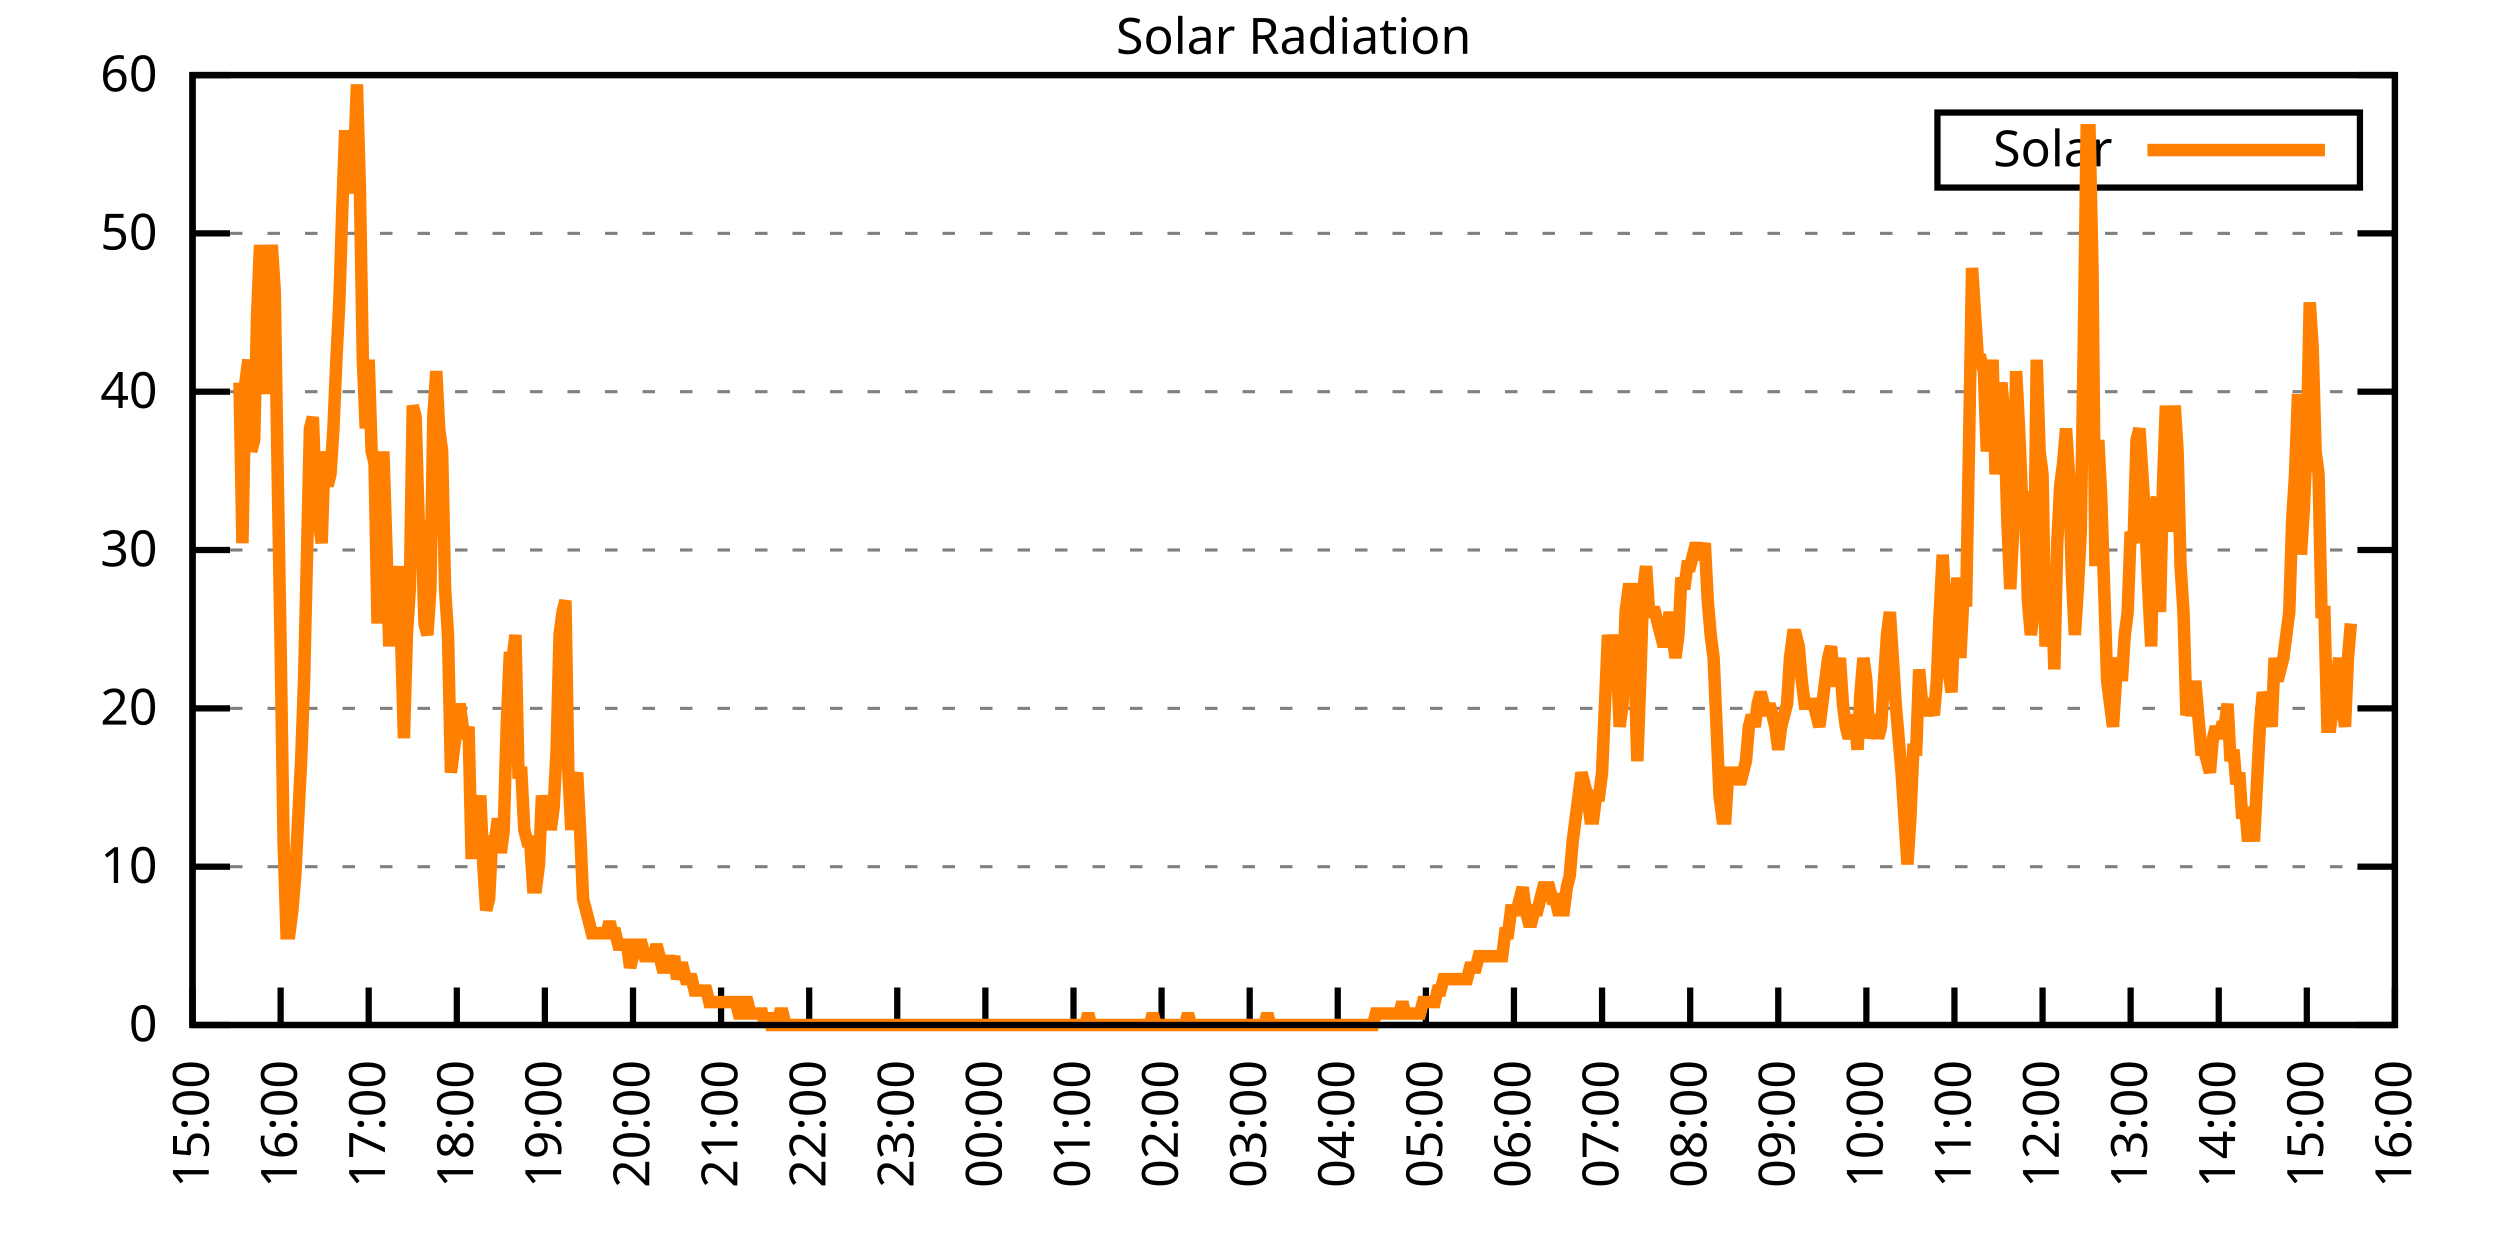
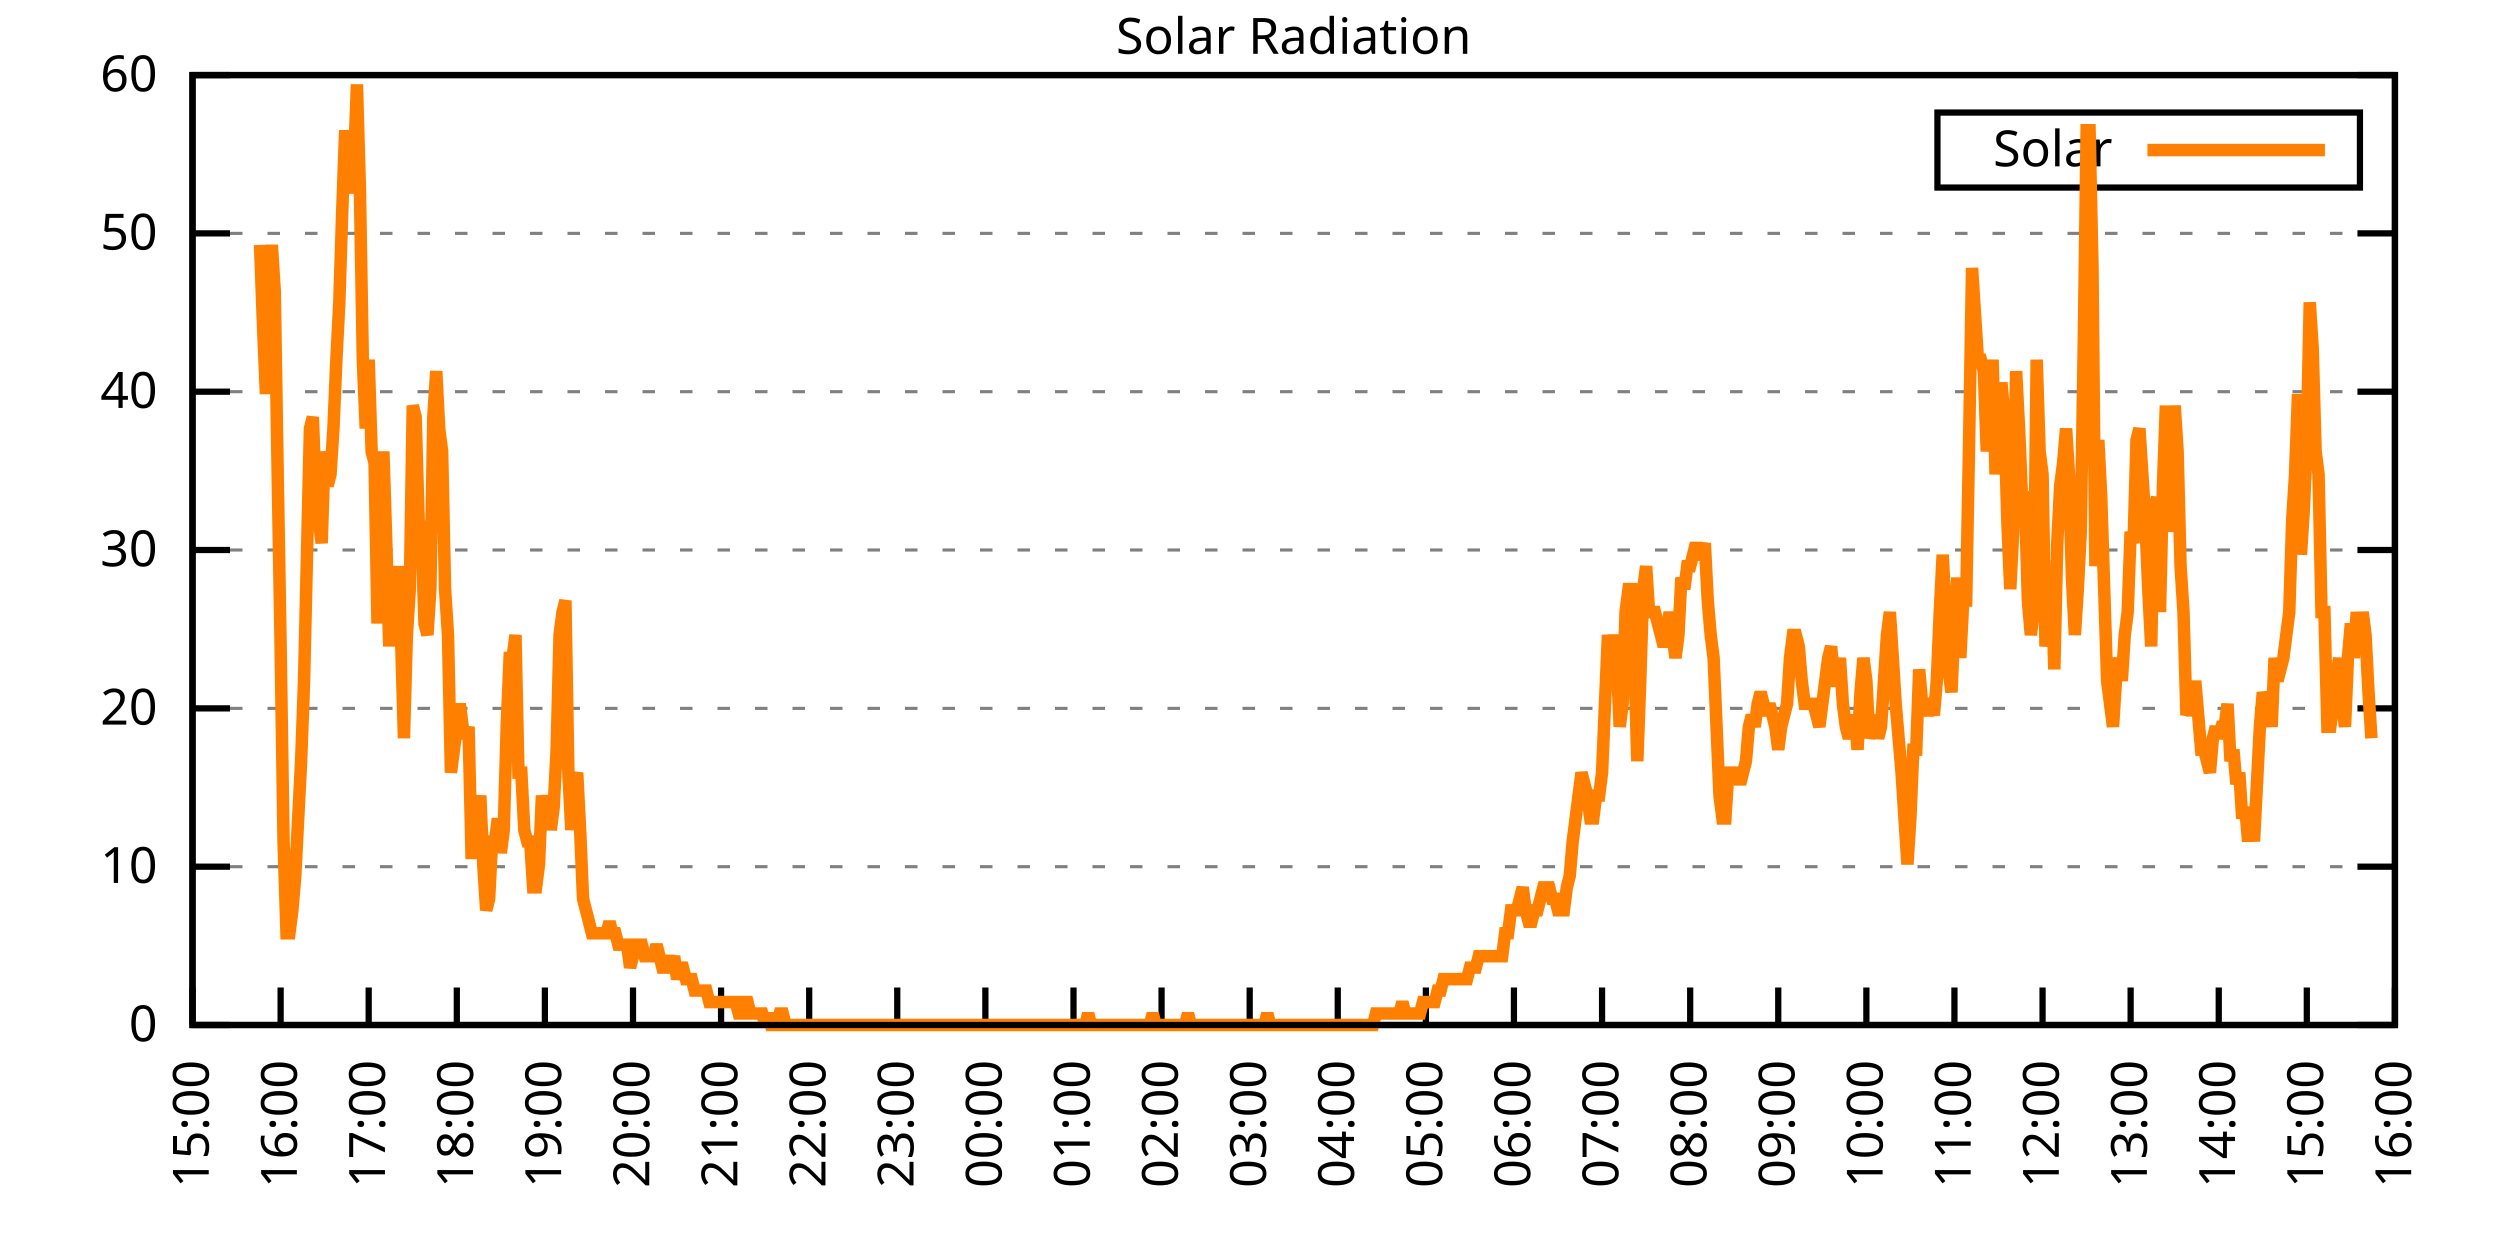
<svg xmlns="http://www.w3.org/2000/svg" xmlns:xlink="http://www.w3.org/1999/xlink" width="400" height="200" viewBox="0 0 400 200">
  <g id="gnuplot_canvas">
    <rect x="0" y="0" width="400" height="200" fill="none" />
    <defs>
      <circle id="gpDot" r="0.5" stroke-width="0.5" stroke="currentColor" />
      <path id="gpPt0" stroke-width="0.333" stroke="currentColor" d="M-1,0 h2 M0,-1 v2" />
      <path id="gpPt1" stroke-width="0.333" stroke="currentColor" d="M-1,-1 L1,1 M1,-1 L-1,1" />
      <path id="gpPt2" stroke-width="0.333" stroke="currentColor" d="M-1,0 L1,0 M0,-1 L0,1 M-1,-1 L1,1 M-1,1 L1,-1" />
      <rect id="gpPt3" stroke-width="0.333" stroke="currentColor" x="-1" y="-1" width="2" height="2" />
      <rect id="gpPt4" stroke-width="0.333" stroke="currentColor" fill="currentColor" x="-1" y="-1" width="2" height="2" />
      <circle id="gpPt5" stroke-width="0.333" stroke="currentColor" cx="0" cy="0" r="1" />
      <use xlink:href="#gpPt5" id="gpPt6" fill="currentColor" stroke="none" />
      <path id="gpPt7" stroke-width="0.333" stroke="currentColor" d="M0,-1.33 L-1.33,0.67 L1.33,0.67 z" />
      <use xlink:href="#gpPt7" id="gpPt8" fill="currentColor" stroke="none" />
      <use xlink:href="#gpPt7" id="gpPt9" stroke="currentColor" transform="rotate(180)" />
      <use xlink:href="#gpPt9" id="gpPt10" fill="currentColor" stroke="none" />
      <use xlink:href="#gpPt3" id="gpPt11" stroke="currentColor" transform="rotate(45)" />
      <use xlink:href="#gpPt11" id="gpPt12" fill="currentColor" stroke="none" />
      <path id="gpPt13" stroke-width="0.333" stroke="currentColor" d="M0,1.330 L1.265,0.411 L0.782,-1.067 L-0.782,-1.076 L-1.265,0.411 z" />
      <use xlink:href="#gpPt13" id="gpPt14" fill="currentColor" stroke="none" />
      <filter id="textbox" filterUnits="objectBoundingBox" x="0" y="0" height="1" width="1">
        <feFlood flood-color="white" flood-opacity="1" result="bgnd" />
        <feComposite in="SourceGraphic" in2="bgnd" operator="atop" />
      </filter>
      <filter id="greybox" filterUnits="objectBoundingBox" x="0" y="0" height="1" width="1">
        <feFlood flood-color="lightgrey" flood-opacity="1" result="grey" />
        <feComposite in="SourceGraphic" in2="grey" operator="atop" />
      </filter>
    </defs>
    <g fill="none" color="white" stroke="currentColor" stroke-width="1.00" stroke-linecap="butt" stroke-linejoin="miter">
</g>
    <g fill="none" color="black" stroke="currentColor" stroke-width="1.00" stroke-linecap="butt" stroke-linejoin="miter">
      <g stroke="none" shape-rendering="crispEdges">
        <polygon fill="rgb(255, 255, 255)" points="30.80,164.00 383.18,164.00 383.18,12.02 30.80,12.02 " />
      </g>
    </g>
    <g fill="none" color="black" stroke="currentColor" stroke-width="1.00" stroke-linecap="butt" stroke-linejoin="miter">
</g>
    <g fill="none" color="black" stroke="black" stroke-width="0.50" stroke-linecap="butt" stroke-linejoin="miter">
</g>
    <g fill="none" color="gray" stroke="currentColor" stroke-width="0.50" stroke-linecap="butt" stroke-linejoin="miter">
      <path stroke="gray" stroke-dasharray="2,4" class="gridline" d="M30.80,164.00 L383.19,164.00  " />
    </g>
    <g fill="none" color="gray" stroke="gray" stroke-width="1.00" stroke-linecap="butt" stroke-linejoin="miter">
</g>
    <g fill="none" color="black" stroke="currentColor" stroke-width="1.00" stroke-linecap="butt" stroke-linejoin="miter">
      <path stroke="black" d="M30.80,164.00 L36.80,164.00 M383.19,164.00 L377.19,164.00  " />
      <g transform="translate(25.20,166.60)" stroke="none" fill="black" font-family="Sans" font-size="8.00" text-anchor="end">
        <text>
          <tspan font-family="Sans"> 0</tspan>
        </text>
      </g>
    </g>
    <g fill="none" color="black" stroke="currentColor" stroke-width="1.00" stroke-linecap="butt" stroke-linejoin="miter">
</g>
    <g fill="none" color="black" stroke="black" stroke-width="0.50" stroke-linecap="butt" stroke-linejoin="miter">
</g>
    <g fill="none" color="gray" stroke="currentColor" stroke-width="0.50" stroke-linecap="butt" stroke-linejoin="miter">
      <path stroke="gray" stroke-dasharray="2,4" class="gridline" d="M30.80,138.67 L383.19,138.67  " />
    </g>
    <g fill="none" color="gray" stroke="gray" stroke-width="1.00" stroke-linecap="butt" stroke-linejoin="miter">
</g>
    <g fill="none" color="black" stroke="currentColor" stroke-width="1.00" stroke-linecap="butt" stroke-linejoin="miter">
      <path stroke="black" d="M30.80,138.67 L36.80,138.67 M383.19,138.67 L377.19,138.67  " />
      <g transform="translate(25.20,141.27)" stroke="none" fill="black" font-family="Sans" font-size="8.00" text-anchor="end">
        <text>
          <tspan font-family="Sans"> 10</tspan>
        </text>
      </g>
    </g>
    <g fill="none" color="black" stroke="currentColor" stroke-width="1.00" stroke-linecap="butt" stroke-linejoin="miter">
</g>
    <g fill="none" color="black" stroke="black" stroke-width="0.50" stroke-linecap="butt" stroke-linejoin="miter">
</g>
    <g fill="none" color="gray" stroke="currentColor" stroke-width="0.50" stroke-linecap="butt" stroke-linejoin="miter">
      <path stroke="gray" stroke-dasharray="2,4" class="gridline" d="M30.80,113.34 L383.19,113.34  " />
    </g>
    <g fill="none" color="gray" stroke="gray" stroke-width="1.00" stroke-linecap="butt" stroke-linejoin="miter">
</g>
    <g fill="none" color="black" stroke="currentColor" stroke-width="1.00" stroke-linecap="butt" stroke-linejoin="miter">
      <path stroke="black" d="M30.80,113.34 L36.80,113.34 M383.19,113.34 L377.19,113.34  " />
      <g transform="translate(25.20,115.94)" stroke="none" fill="black" font-family="Sans" font-size="8.00" text-anchor="end">
        <text>
          <tspan font-family="Sans"> 20</tspan>
        </text>
      </g>
    </g>
    <g fill="none" color="black" stroke="currentColor" stroke-width="1.00" stroke-linecap="butt" stroke-linejoin="miter">
</g>
    <g fill="none" color="black" stroke="black" stroke-width="0.50" stroke-linecap="butt" stroke-linejoin="miter">
</g>
    <g fill="none" color="gray" stroke="currentColor" stroke-width="0.50" stroke-linecap="butt" stroke-linejoin="miter">
      <path stroke="gray" stroke-dasharray="2,4" class="gridline" d="M30.80,88.00 L383.19,88.00  " />
    </g>
    <g fill="none" color="gray" stroke="gray" stroke-width="1.00" stroke-linecap="butt" stroke-linejoin="miter">
</g>
    <g fill="none" color="black" stroke="currentColor" stroke-width="1.00" stroke-linecap="butt" stroke-linejoin="miter">
      <path stroke="black" d="M30.80,88.00 L36.80,88.00 M383.19,88.00 L377.19,88.00  " />
      <g transform="translate(25.20,90.60)" stroke="none" fill="black" font-family="Sans" font-size="8.00" text-anchor="end">
        <text>
          <tspan font-family="Sans"> 30</tspan>
        </text>
      </g>
    </g>
    <g fill="none" color="black" stroke="currentColor" stroke-width="1.00" stroke-linecap="butt" stroke-linejoin="miter">
</g>
    <g fill="none" color="black" stroke="black" stroke-width="0.50" stroke-linecap="butt" stroke-linejoin="miter">
</g>
    <g fill="none" color="gray" stroke="currentColor" stroke-width="0.50" stroke-linecap="butt" stroke-linejoin="miter">
      <path stroke="gray" stroke-dasharray="2,4" class="gridline" d="M30.80,62.67 L383.19,62.67  " />
    </g>
    <g fill="none" color="gray" stroke="gray" stroke-width="1.00" stroke-linecap="butt" stroke-linejoin="miter">
</g>
    <g fill="none" color="black" stroke="currentColor" stroke-width="1.00" stroke-linecap="butt" stroke-linejoin="miter">
      <path stroke="black" d="M30.80,62.67 L36.80,62.67 M383.19,62.67 L377.19,62.67  " />
      <g transform="translate(25.20,65.27)" stroke="none" fill="black" font-family="Sans" font-size="8.00" text-anchor="end">
        <text>
          <tspan font-family="Sans"> 40</tspan>
        </text>
      </g>
    </g>
    <g fill="none" color="black" stroke="currentColor" stroke-width="1.00" stroke-linecap="butt" stroke-linejoin="miter">
</g>
    <g fill="none" color="black" stroke="black" stroke-width="0.50" stroke-linecap="butt" stroke-linejoin="miter">
</g>
    <g fill="none" color="gray" stroke="currentColor" stroke-width="0.50" stroke-linecap="butt" stroke-linejoin="miter">
      <path stroke="gray" stroke-dasharray="2,4" class="gridline" d="M30.80,37.34 L383.19,37.34  " />
    </g>
    <g fill="none" color="gray" stroke="gray" stroke-width="1.00" stroke-linecap="butt" stroke-linejoin="miter">
</g>
    <g fill="none" color="black" stroke="currentColor" stroke-width="1.00" stroke-linecap="butt" stroke-linejoin="miter">
      <path stroke="black" d="M30.80,37.34 L36.80,37.34 M383.19,37.34 L377.19,37.34  " />
      <g transform="translate(25.20,39.94)" stroke="none" fill="black" font-family="Sans" font-size="8.00" text-anchor="end">
        <text>
          <tspan font-family="Sans"> 50</tspan>
        </text>
      </g>
    </g>
    <g fill="none" color="black" stroke="currentColor" stroke-width="1.00" stroke-linecap="butt" stroke-linejoin="miter">
</g>
    <g fill="none" color="black" stroke="black" stroke-width="0.50" stroke-linecap="butt" stroke-linejoin="miter">
</g>
    <g fill="none" color="gray" stroke="currentColor" stroke-width="0.50" stroke-linecap="butt" stroke-linejoin="miter">
      <path stroke="gray" stroke-dasharray="2,4" class="gridline" d="M30.80,12.01 L383.19,12.01  " />
    </g>
    <g fill="none" color="gray" stroke="gray" stroke-width="1.00" stroke-linecap="butt" stroke-linejoin="miter">
</g>
    <g fill="none" color="black" stroke="currentColor" stroke-width="1.00" stroke-linecap="butt" stroke-linejoin="miter">
      <path stroke="black" d="M30.80,12.01 L36.80,12.01 M383.19,12.01 L377.19,12.01  " />
      <g transform="translate(25.20,14.61)" stroke="none" fill="black" font-family="Sans" font-size="8.00" text-anchor="end">
        <text>
          <tspan font-family="Sans"> 60</tspan>
        </text>
      </g>
    </g>
    <g fill="none" color="black" stroke="currentColor" stroke-width="1.00" stroke-linecap="butt" stroke-linejoin="miter">
      <path stroke="black" d="M30.80,164.00 L30.80,158.00  " />
      <g transform="translate(33.40,169.60) rotate(270.00)" stroke="none" fill="black" font-family="Sans" font-size="8.00" text-anchor="end">
        <text>
          <tspan font-family="Sans">15:00</tspan>
        </text>
      </g>
    </g>
    <g fill="none" color="black" stroke="currentColor" stroke-width="1.00" stroke-linecap="butt" stroke-linejoin="miter">
      <path stroke="black" d="M44.90,164.00 L44.90,158.00  " />
      <g transform="translate(47.50,169.60) rotate(270.00)" stroke="none" fill="black" font-family="Sans" font-size="8.00" text-anchor="end">
        <text>
          <tspan font-family="Sans">16:00</tspan>
        </text>
      </g>
    </g>
    <g fill="none" color="black" stroke="currentColor" stroke-width="1.00" stroke-linecap="butt" stroke-linejoin="miter">
      <path stroke="black" d="M58.99,164.00 L58.99,158.00  " />
      <g transform="translate(61.59,169.60) rotate(270.00)" stroke="none" fill="black" font-family="Sans" font-size="8.00" text-anchor="end">
        <text>
          <tspan font-family="Sans">17:00</tspan>
        </text>
      </g>
    </g>
    <g fill="none" color="black" stroke="currentColor" stroke-width="1.00" stroke-linecap="butt" stroke-linejoin="miter">
      <path stroke="black" d="M73.09,164.00 L73.09,158.00  " />
      <g transform="translate(75.69,169.60) rotate(270.00)" stroke="none" fill="black" font-family="Sans" font-size="8.00" text-anchor="end">
        <text>
          <tspan font-family="Sans">18:00</tspan>
        </text>
      </g>
    </g>
    <g fill="none" color="black" stroke="currentColor" stroke-width="1.00" stroke-linecap="butt" stroke-linejoin="miter">
      <path stroke="black" d="M87.18,164.00 L87.18,158.00  " />
      <g transform="translate(89.78,169.60) rotate(270.00)" stroke="none" fill="black" font-family="Sans" font-size="8.00" text-anchor="end">
        <text>
          <tspan font-family="Sans">19:00</tspan>
        </text>
      </g>
    </g>
    <g fill="none" color="black" stroke="currentColor" stroke-width="1.00" stroke-linecap="butt" stroke-linejoin="miter">
      <path stroke="black" d="M101.28,164.00 L101.28,158.00  " />
      <g transform="translate(103.88,169.60) rotate(270.00)" stroke="none" fill="black" font-family="Sans" font-size="8.00" text-anchor="end">
        <text>
          <tspan font-family="Sans">20:00</tspan>
        </text>
      </g>
    </g>
    <g fill="none" color="black" stroke="currentColor" stroke-width="1.00" stroke-linecap="butt" stroke-linejoin="miter">
      <path stroke="black" d="M115.37,164.00 L115.37,158.00  " />
      <g transform="translate(117.97,169.60) rotate(270.00)" stroke="none" fill="black" font-family="Sans" font-size="8.00" text-anchor="end">
        <text>
          <tspan font-family="Sans">21:00</tspan>
        </text>
      </g>
    </g>
    <g fill="none" color="black" stroke="currentColor" stroke-width="1.00" stroke-linecap="butt" stroke-linejoin="miter">
      <path stroke="black" d="M129.47,164.00 L129.47,158.00  " />
      <g transform="translate(132.07,169.60) rotate(270.00)" stroke="none" fill="black" font-family="Sans" font-size="8.00" text-anchor="end">
        <text>
          <tspan font-family="Sans">22:00</tspan>
        </text>
      </g>
    </g>
    <g fill="none" color="black" stroke="currentColor" stroke-width="1.00" stroke-linecap="butt" stroke-linejoin="miter">
      <path stroke="black" d="M143.56,164.00 L143.56,158.00  " />
      <g transform="translate(146.16,169.60) rotate(270.00)" stroke="none" fill="black" font-family="Sans" font-size="8.00" text-anchor="end">
        <text>
          <tspan font-family="Sans">23:00</tspan>
        </text>
      </g>
    </g>
    <g fill="none" color="black" stroke="currentColor" stroke-width="1.00" stroke-linecap="butt" stroke-linejoin="miter">
      <path stroke="black" d="M157.66,164.00 L157.66,158.00  " />
      <g transform="translate(160.26,169.60) rotate(270.00)" stroke="none" fill="black" font-family="Sans" font-size="8.00" text-anchor="end">
        <text>
          <tspan font-family="Sans">00:00</tspan>
        </text>
      </g>
    </g>
    <g fill="none" color="black" stroke="currentColor" stroke-width="1.00" stroke-linecap="butt" stroke-linejoin="miter">
      <path stroke="black" d="M171.76,164.00 L171.76,158.00  " />
      <g transform="translate(174.36,169.60) rotate(270.00)" stroke="none" fill="black" font-family="Sans" font-size="8.00" text-anchor="end">
        <text>
          <tspan font-family="Sans">01:00</tspan>
        </text>
      </g>
    </g>
    <g fill="none" color="black" stroke="currentColor" stroke-width="1.00" stroke-linecap="butt" stroke-linejoin="miter">
      <path stroke="black" d="M185.85,164.00 L185.85,158.00  " />
      <g transform="translate(188.45,169.60) rotate(270.00)" stroke="none" fill="black" font-family="Sans" font-size="8.00" text-anchor="end">
        <text>
          <tspan font-family="Sans">02:00</tspan>
        </text>
      </g>
    </g>
    <g fill="none" color="black" stroke="currentColor" stroke-width="1.00" stroke-linecap="butt" stroke-linejoin="miter">
      <path stroke="black" d="M199.95,164.00 L199.95,158.00  " />
      <g transform="translate(202.55,169.60) rotate(270.00)" stroke="none" fill="black" font-family="Sans" font-size="8.00" text-anchor="end">
        <text>
          <tspan font-family="Sans">03:00</tspan>
        </text>
      </g>
    </g>
    <g fill="none" color="black" stroke="currentColor" stroke-width="1.00" stroke-linecap="butt" stroke-linejoin="miter">
      <path stroke="black" d="M214.04,164.00 L214.04,158.00  " />
      <g transform="translate(216.64,169.60) rotate(270.00)" stroke="none" fill="black" font-family="Sans" font-size="8.00" text-anchor="end">
        <text>
          <tspan font-family="Sans">04:00</tspan>
        </text>
      </g>
    </g>
    <g fill="none" color="black" stroke="currentColor" stroke-width="1.00" stroke-linecap="butt" stroke-linejoin="miter">
      <path stroke="black" d="M228.14,164.00 L228.14,158.00  " />
      <g transform="translate(230.74,169.60) rotate(270.00)" stroke="none" fill="black" font-family="Sans" font-size="8.00" text-anchor="end">
        <text>
          <tspan font-family="Sans">05:00</tspan>
        </text>
      </g>
    </g>
    <g fill="none" color="black" stroke="currentColor" stroke-width="1.00" stroke-linecap="butt" stroke-linejoin="miter">
      <path stroke="black" d="M242.23,164.00 L242.23,158.00  " />
      <g transform="translate(244.83,169.60) rotate(270.00)" stroke="none" fill="black" font-family="Sans" font-size="8.00" text-anchor="end">
        <text>
          <tspan font-family="Sans">06:00</tspan>
        </text>
      </g>
    </g>
    <g fill="none" color="black" stroke="currentColor" stroke-width="1.00" stroke-linecap="butt" stroke-linejoin="miter">
      <path stroke="black" d="M256.33,164.00 L256.33,158.00  " />
      <g transform="translate(258.93,169.60) rotate(270.00)" stroke="none" fill="black" font-family="Sans" font-size="8.00" text-anchor="end">
        <text>
          <tspan font-family="Sans">07:00</tspan>
        </text>
      </g>
    </g>
    <g fill="none" color="black" stroke="currentColor" stroke-width="1.00" stroke-linecap="butt" stroke-linejoin="miter">
      <path stroke="black" d="M270.43,164.00 L270.43,158.00  " />
      <g transform="translate(273.03,169.60) rotate(270.00)" stroke="none" fill="black" font-family="Sans" font-size="8.00" text-anchor="end">
        <text>
          <tspan font-family="Sans">08:00</tspan>
        </text>
      </g>
    </g>
    <g fill="none" color="black" stroke="currentColor" stroke-width="1.00" stroke-linecap="butt" stroke-linejoin="miter">
      <path stroke="black" d="M284.52,164.00 L284.52,158.00  " />
      <g transform="translate(287.12,169.60) rotate(270.00)" stroke="none" fill="black" font-family="Sans" font-size="8.00" text-anchor="end">
        <text>
          <tspan font-family="Sans">09:00</tspan>
        </text>
      </g>
    </g>
    <g fill="none" color="black" stroke="currentColor" stroke-width="1.00" stroke-linecap="butt" stroke-linejoin="miter">
      <path stroke="black" d="M298.62,164.00 L298.62,158.00  " />
      <g transform="translate(301.22,169.60) rotate(270.00)" stroke="none" fill="black" font-family="Sans" font-size="8.00" text-anchor="end">
        <text>
          <tspan font-family="Sans">10:00</tspan>
        </text>
      </g>
    </g>
    <g fill="none" color="black" stroke="currentColor" stroke-width="1.00" stroke-linecap="butt" stroke-linejoin="miter">
      <path stroke="black" d="M312.71,164.00 L312.71,158.00  " />
      <g transform="translate(315.31,169.60) rotate(270.00)" stroke="none" fill="black" font-family="Sans" font-size="8.00" text-anchor="end">
        <text>
          <tspan font-family="Sans">11:00</tspan>
        </text>
      </g>
    </g>
    <g fill="none" color="black" stroke="currentColor" stroke-width="1.00" stroke-linecap="butt" stroke-linejoin="miter">
      <path stroke="black" d="M326.81,164.00 L326.81,158.00  " />
      <g transform="translate(329.41,169.60) rotate(270.00)" stroke="none" fill="black" font-family="Sans" font-size="8.00" text-anchor="end">
        <text>
          <tspan font-family="Sans">12:00</tspan>
        </text>
      </g>
    </g>
    <g fill="none" color="black" stroke="currentColor" stroke-width="1.00" stroke-linecap="butt" stroke-linejoin="miter">
      <path stroke="black" d="M340.90,164.00 L340.90,158.00  " />
      <g transform="translate(343.50,169.60) rotate(270.00)" stroke="none" fill="black" font-family="Sans" font-size="8.00" text-anchor="end">
        <text>
          <tspan font-family="Sans">13:00</tspan>
        </text>
      </g>
    </g>
    <g fill="none" color="black" stroke="currentColor" stroke-width="1.00" stroke-linecap="butt" stroke-linejoin="miter">
      <path stroke="black" d="M355.00,164.00 L355.00,158.00  " />
      <g transform="translate(357.60,169.60) rotate(270.00)" stroke="none" fill="black" font-family="Sans" font-size="8.00" text-anchor="end">
        <text>
          <tspan font-family="Sans">14:00</tspan>
        </text>
      </g>
    </g>
    <g fill="none" color="black" stroke="currentColor" stroke-width="1.00" stroke-linecap="butt" stroke-linejoin="miter">
      <path stroke="black" d="M369.09,164.00 L369.09,158.00  " />
      <g transform="translate(371.69,169.60) rotate(270.00)" stroke="none" fill="black" font-family="Sans" font-size="8.00" text-anchor="end">
        <text>
          <tspan font-family="Sans">15:00</tspan>
        </text>
      </g>
    </g>
    <g fill="none" color="black" stroke="currentColor" stroke-width="1.00" stroke-linecap="butt" stroke-linejoin="miter">
      <path stroke="black" d="M383.19,164.00 L383.19,158.00  " />
      <g transform="translate(385.79,169.60) rotate(270.00)" stroke="none" fill="black" font-family="Sans" font-size="8.00" text-anchor="end">
        <text>
          <tspan font-family="Sans">16:00</tspan>
        </text>
      </g>
    </g>
    <g fill="none" color="black" stroke="currentColor" stroke-width="1.00" stroke-linecap="butt" stroke-linejoin="miter">
</g>
    <g fill="none" color="black" stroke="currentColor" stroke-width="1.00" stroke-linecap="butt" stroke-linejoin="miter">
      <path stroke="black" d="M30.80,12.01 L30.80,164.00 L383.19,164.00 L383.19,12.01 L30.80,12.01 Z  " />
    </g>
    <g fill="none" color="black" stroke="currentColor" stroke-width="1.00" stroke-linecap="butt" stroke-linejoin="miter">
</g>
    <g fill="none" color="black" stroke="currentColor" stroke-width="1.00" stroke-linecap="butt" stroke-linejoin="miter">
      <path stroke="black" d="M309.99,30.01 L309.99,18.01 L377.59,18.01 L377.59,30.01 L309.99,30.01 Z  " />
    </g>
    <g id="Solar_Radiation_plot_1">
      <g fill="none" color="white" stroke="black" stroke-width="2.00" stroke-linecap="butt" stroke-linejoin="miter">
</g>
      <g fill="none" color="black" stroke="currentColor" stroke-width="2.00" stroke-linecap="butt" stroke-linejoin="miter">
        <g transform="translate(337.99,26.61)" stroke="none" fill="black" font-family="Sans" font-size="8.00" text-anchor="end">
          <text>
            <tspan font-family="Sans">Solar</tspan>
          </text>
        </g>
      </g>
      <g fill="none" color="black" stroke="currentColor" stroke-width="2.00" stroke-linecap="butt" stroke-linejoin="miter">
-         <path stroke="rgb(255, 127,   0)" d="M343.59,24.01 L371.99,24.01 M38.32,61.22 L38.79,86.91 L39.26,61.22 L39.73,57.55 L40.20,72.23 L40.67,70.40   L41.14,50.21 L41.61,39.19 L42.08,52.04 L42.55,63.05 L43.02,46.54 L43.49,39.19 L43.96,46.54 L44.43,75.90   L44.90,103.43 L45.37,134.63 L45.84,149.32 L46.31,149.32 L46.78,145.65 L47.24,140.14 L47.71,130.96 L48.18,121.79   L48.65,108.94 L49.12,88.75 L49.59,68.56 L50.06,66.73 L50.53,79.57 L51.00,83.24 L51.47,86.91 L51.94,72.23   L52.41,77.74 L52.88,75.90 L53.35,68.56 L53.82,57.55 L54.29,48.37 L54.76,33.69 L55.23,20.84 L55.70,30.02   L56.17,30.02 L56.64,26.35 L57.11,13.50 L57.58,30.02 L58.05,57.55 L58.52,68.56 L58.99,57.55 L59.46,72.23   L59.93,74.07 L60.40,99.76 L60.87,85.08 L61.34,72.23 L61.81,86.91 L62.28,103.43 L62.75,90.59 L63.22,97.93   L63.69,90.59 L64.16,101.60 L64.63,118.12 L65.10,101.60 L65.57,94.26 L66.04,64.89 L66.51,66.73 L66.98,83.24   L67.45,85.08 L67.92,99.76 L68.39,101.60 L68.86,94.26 L69.33,66.73 L69.80,59.38 L70.27,68.56 L70.74,72.23   L71.21,94.26 L71.68,101.60 L72.15,123.62 L72.62,119.95 L73.09,116.28 L73.56,112.61 L74.03,116.28 L74.50,118.12   L74.97,116.28 L75.44,136.47 L75.91,136.47 L76.38,130.96 L76.85,127.29 L77.32,138.30 L77.79,145.65 L78.26,143.81   L78.73,134.63 L79.19,134.63 L79.66,130.96 L80.13,136.47 L80.60,132.80 L81.07,116.28 L81.54,105.27 L82.01,105.27   L82.48,101.60 L82.95,123.62 L83.42,123.62 L83.89,132.80 L84.36,134.63 L84.83,134.63 L85.30,141.98 L85.77,141.98   L86.24,138.30 L86.71,127.29 L87.18,130.96 L87.65,127.29 L88.12,132.80 L88.59,129.13 L89.06,119.95 L89.53,101.60   L90.00,97.93 L90.47,96.09 L90.94,123.62 L91.41,132.80 L91.88,125.46 L92.35,123.62 L92.82,132.80 L93.29,143.81   L93.76,145.65 L94.23,147.48 L94.70,149.32 L95.17,149.32 L95.64,149.32 L96.11,149.32 L96.58,149.32 L97.05,149.32   L97.52,147.48 L97.99,149.32 L98.46,149.32 L98.93,151.15 L99.40,151.15 L99.87,151.15 L100.34,151.15 L100.81,154.82   L101.28,152.99 L101.75,151.15 L102.22,151.15 L102.69,151.15 L103.16,152.99 L103.63,152.99 L104.10,152.99 L104.57,152.99   L105.04,151.15 L105.51,152.99 L105.98,154.82 L106.45,154.82 L106.92,152.99 L107.39,154.82 L107.86,152.99 L108.33,156.66   L108.80,154.82 L109.27,154.82 L109.74,156.66 L110.21,156.66 L110.68,156.66 L111.14,158.49 L111.61,158.49 L112.08,158.49   L112.55,158.49 L113.02,158.49 L113.49,160.33 L113.96,160.33 L114.43,160.33 L114.90,160.33 L115.37,160.33 L115.84,160.33   L116.31,160.33 L116.78,160.33 L117.25,160.33 L117.72,160.33 L118.19,162.16 L118.66,162.16 L119.13,160.33 L119.60,160.33   L120.07,162.16 L120.54,162.16 L121.01,162.16 L121.48,162.16 L121.95,162.16 L122.42,164.00 L122.89,162.16 L123.36,164.00   L123.83,164.00 L124.30,164.00 L124.77,162.16 L125.24,162.16 L125.71,164.00 L126.18,164.00 L126.65,164.00 L127.12,164.00   L127.59,164.00 L128.06,164.00 L128.53,164.00 L129.00,164.00 L129.47,164.00 L129.94,164.00 L130.41,164.00 L130.88,164.00   L131.35,164.00 L131.82,164.00 L132.29,164.00 L132.76,164.00 L133.23,164.00 L133.70,164.00 L134.17,164.00 L134.64,164.00   L135.11,164.00 L135.58,164.00 L136.05,164.00 L136.52,164.00 L136.99,164.00 L137.46,164.00 L137.93,164.00 L138.40,164.00   L138.87,164.00 L139.34,164.00 L139.81,164.00 L140.28,164.00 L140.75,164.00 L141.22,164.00 L141.69,164.00 L142.16,164.00   L142.63,164.00 L143.09,164.00 L143.56,164.00 L144.03,164.00 L144.50,164.00 L144.97,164.00 L145.44,164.00 L145.91,164.00   L146.38,164.00 L146.85,164.00 L147.32,164.00 L147.79,164.00 L148.26,164.00 L148.73,164.00 L149.20,164.00 L149.67,164.00   L150.14,164.00 L150.61,164.00 L151.08,164.00 L151.55,164.00 L152.02,164.00 L152.49,164.00 L152.96,164.00 L153.43,164.00   L153.90,164.00 L154.37,164.00 L154.84,164.00 L155.31,164.00 L155.78,164.00 L156.25,164.00 L156.72,164.00 L157.19,164.00   L157.66,164.00 L158.13,164.00 L158.60,164.00 L159.07,164.00 L159.54,164.00 L160.01,164.00 L160.48,164.00 L160.95,164.00   L161.42,164.00 L161.89,164.00 L162.36,164.00 L162.83,164.00 L163.30,164.00 L163.77,164.00 L164.24,164.00 L164.71,164.00   L165.18,164.00 L165.65,164.00 L166.12,164.00 L166.59,164.00 L167.06,164.00 L167.53,164.00 L168.00,164.00 L168.47,164.00   L168.94,164.00 L169.41,164.00 L169.88,164.00 L170.35,164.00 L170.82,164.00 L171.29,164.00 L171.76,164.00 L172.23,164.00   L172.70,164.00 L173.17,164.00 L173.64,164.00 L174.11,162.16 L174.58,164.00 L175.04,164.00 L175.51,164.00 L175.98,164.00   L176.45,164.00 L176.92,164.00 L177.39,164.00 L177.86,164.00 L178.33,164.00 L178.80,164.00 L179.27,164.00 L179.74,164.00   L180.21,164.00 L180.68,164.00 L181.15,164.00 L181.62,164.00 L182.09,164.00 L182.56,164.00 L183.03,164.00 L183.50,164.00   L183.97,164.00 L184.44,162.16 L184.91,164.00 L185.38,164.00 L185.85,164.00 L186.32,164.00 L186.79,164.00 L187.26,164.00   L187.73,164.00 L188.20,164.00 L188.67,164.00 L189.14,164.00 L189.61,164.00 L190.08,162.16 L190.55,164.00 L191.02,164.00   L191.49,164.00 L191.96,164.00 L192.43,164.00 L192.90,164.00 L193.37,164.00 L193.84,164.00 L194.31,164.00 L194.78,164.00   L195.25,164.00 L195.72,164.00 L196.19,164.00 L196.66,164.00 L197.13,164.00 L197.60,164.00 L198.07,164.00 L198.54,164.00   L199.01,164.00 L199.48,164.00 L199.95,164.00 L200.42,164.00 L200.89,164.00 L201.36,164.00 L201.83,164.00 L202.30,164.00   L202.77,162.16 L203.24,164.00 L203.71,164.00 L204.18,164.00 L204.65,164.00 L205.12,164.00 L205.59,164.00 L206.06,164.00   L206.53,164.00 L207.00,164.00 L207.46,164.00 L207.93,164.00 L208.40,164.00 L208.87,164.00 L209.34,164.00 L209.81,164.00   L210.28,164.00 L210.75,164.00 L211.22,164.00 L211.69,164.00 L212.16,164.00 L212.63,164.00 L213.10,164.00 L213.57,164.00   L214.04,164.00 L214.51,164.00 L214.98,164.00 L215.45,164.00 L215.92,164.00 L216.39,164.00 L216.86,164.00 L217.33,164.00   L217.80,164.00 L218.27,164.00 L218.74,164.00 L219.21,164.00 L219.68,164.00 L220.15,162.16 L220.62,162.16 L221.09,162.16   L221.56,162.16 L222.03,162.16 L222.50,162.16 L222.97,162.16 L223.44,162.16 L223.91,162.16 L224.38,160.33 L224.85,162.16   L225.32,162.16 L225.79,162.16 L226.26,162.16 L226.73,162.16 L227.20,162.16 L227.67,160.33 L228.14,160.33 L228.61,160.33   L229.08,160.33 L229.55,160.33 L230.02,158.49 L230.49,158.49 L230.96,156.66 L231.43,156.66 L231.90,156.66 L232.37,156.66   L232.84,156.66 L233.31,156.66 L233.78,156.66 L234.25,156.66 L234.72,156.66 L235.19,154.82 L235.66,154.82 L236.13,154.82   L236.60,152.99 L237.07,152.99 L237.54,152.99 L238.01,152.99 L238.48,152.99 L238.95,152.99 L239.41,152.99 L239.88,152.99   L240.35,152.99 L240.82,149.32 L241.29,149.32 L241.76,145.65 L242.23,145.65 L242.70,145.65 L243.17,143.81 L243.64,141.98   L244.11,145.65 L244.58,147.48 L245.05,147.48 L245.52,145.65 L245.99,145.65 L246.46,143.81 L246.93,141.98 L247.40,141.98   L247.87,141.98 L248.34,143.81 L248.81,143.81 L249.28,145.65 L249.75,145.65 L250.22,145.65 L250.69,141.98 L251.16,140.14   L251.63,134.63 L252.10,130.96 L252.57,127.29 L253.04,123.62 L253.51,125.46 L253.98,127.29 L254.45,130.96 L254.92,130.96   L255.39,127.29 L255.86,127.29 L256.33,123.62 L256.80,112.61 L257.27,101.60 L257.74,105.27 L258.21,101.60 L258.68,105.27   L259.15,116.28 L259.62,112.61 L260.09,97.93 L260.56,94.26 L261.03,94.26 L261.50,105.27 L261.97,121.79 L262.44,108.94   L262.91,94.26 L263.38,90.59 L263.85,97.93 L264.32,97.93 L264.79,97.93 L265.26,99.76 L265.73,101.60 L266.20,103.43   L266.67,101.60 L267.14,97.93 L267.61,101.60 L268.08,105.27 L268.55,101.60 L269.02,92.42 L269.49,94.26 L269.96,90.59   L270.43,90.59 L270.90,88.75 L271.36,86.91 L271.83,88.75 L272.30,88.75 L272.77,86.91 L273.24,96.09 L273.71,101.60   L274.18,105.27 L274.65,116.28 L275.12,127.29 L275.59,130.96 L276.06,130.96 L276.53,123.62 L277.00,123.62 L277.47,123.62   L277.94,123.62 L278.41,125.46 L278.88,123.62 L279.35,121.79 L279.82,116.28 L280.29,114.44 L280.76,116.28 L281.23,112.61   L281.70,110.77 L282.17,112.61 L282.64,114.44 L283.11,112.61 L283.58,114.44 L284.05,116.28 L284.52,119.95 L284.99,116.28   L285.46,114.44 L285.93,112.61 L286.40,105.27 L286.87,101.60 L287.34,101.60 L287.81,103.43 L288.28,108.94 L288.75,112.61   L289.22,112.61 L289.69,112.61 L290.16,112.61 L290.63,114.44 L291.10,116.28 L291.57,112.61 L292.04,108.94 L292.51,105.27   L292.98,103.43 L293.45,108.94 L293.92,108.94 L294.39,105.27 L294.86,112.61 L295.33,116.28 L295.80,118.12 L296.27,116.28   L296.74,114.44 L297.21,119.95 L297.68,110.77 L298.15,105.27 L298.62,108.94 L299.09,118.12 L299.56,116.28 L300.03,114.44   L300.50,118.12 L300.97,116.28 L301.44,108.94 L301.91,101.60 L302.38,97.93 L302.85,105.27 L303.31,112.61 L303.78,118.12   L304.25,123.62 L304.72,130.96 L305.19,138.30 L305.66,130.96 L306.13,119.95 L306.60,119.95 L307.07,107.10 L307.54,112.61   L308.01,112.61 L308.48,114.44 L308.95,112.61 L309.42,114.44 L309.89,108.94 L310.36,97.93 L310.83,88.75 L311.30,97.93   L311.77,107.10 L312.24,110.77 L312.71,99.76 L313.18,92.42 L313.65,105.27 L314.12,96.09 L314.59,96.09 L315.06,70.40   L315.53,42.87 L316.00,50.21 L316.47,57.55 L316.94,57.55 L317.41,59.38 L317.88,72.23 L318.35,66.73 L318.82,57.55   L319.29,75.90 L319.76,66.73 L320.23,61.22 L320.70,66.73 L321.17,83.24 L321.64,94.26 L322.11,85.08 L322.58,59.38   L323.05,68.56 L323.52,79.57 L323.99,79.57 L324.46,96.09 L324.93,101.60 L325.40,97.93 L325.87,57.55 L326.34,72.23   L326.81,75.90 L327.28,103.43 L327.75,99.76 L328.22,90.59 L328.69,107.10 L329.16,86.91 L329.63,77.74 L330.10,74.07   L330.57,68.56 L331.04,75.90 L331.51,92.42 L331.98,101.60 L332.45,94.26 L332.92,85.08 L333.39,55.71 L333.86,20.84   L334.33,20.84 L334.80,42.87 L335.26,90.59 L335.73,70.40 L336.20,79.57 L336.67,94.26 L337.14,108.94 L337.61,112.61   L338.08,116.28 L338.55,108.94 L339.02,105.27 L339.49,108.94 L339.96,101.60 L340.43,97.93 L340.90,85.08 L341.37,86.91   L341.84,70.40 L342.31,68.56 L342.78,75.90 L343.25,83.24 L343.72,94.26 L344.19,103.43 L344.66,81.41 L345.13,79.57   L345.60,97.93 L346.07,77.74 L346.54,64.89 L347.01,85.08 L347.48,77.74 L347.95,64.89 L348.42,72.23 L348.89,90.59   L349.36,97.93 L349.83,114.44 L350.30,112.61 L350.77,114.44 L351.24,108.94 L351.71,114.44 L352.18,119.95 L352.65,119.95   L353.12,121.79 L353.59,123.62 L354.06,118.12 L354.53,116.28 L355.00,118.12 L355.47,116.28 L355.94,116.28 L356.41,112.61   L356.88,121.79 L357.35,119.95 L357.82,125.46 L358.29,123.62 L358.76,130.96 L359.23,129.13 L359.70,134.63 L360.17,129.13   L360.64,134.63 L361.11,125.46 L361.58,116.28 L362.05,110.77 L362.52,112.61 L362.99,112.61 L363.46,116.28 L363.93,105.27   L364.40,108.94 L364.87,107.10 L365.34,105.27 L365.81,101.60 L366.28,97.93 L366.75,83.24 L367.21,75.90 L367.68,63.05   L368.15,88.75 L368.62,81.41 L369.09,70.40 L369.56,48.37 L370.03,55.71 L370.50,72.23 L370.97,75.90 L371.44,97.93   L371.91,97.93 L372.38,116.28 L372.85,116.28 L373.32,112.61 L373.79,108.94 L374.26,105.27 L374.73,112.61 L375.20,116.28   L375.67,105.27 L376.14,99.76  " />
+         <path stroke="rgb(255, 127,   0)" d="M343.59,24.01 L371.99,24.01 M41.61,39.19 L42.08,52.04 L42.55,63.05 L43.02,46.54 L43.49,39.19 L43.96,46.54   L44.43,75.90 L44.90,103.43 L45.37,134.63 L45.84,149.32 L46.31,149.32 L46.78,145.65 L47.24,140.14 L47.71,130.96   L48.18,121.79 L48.65,108.94 L49.12,88.75 L49.59,68.56 L50.06,66.73 L50.53,79.57 L51.00,83.24 L51.47,86.91   L51.94,72.23 L52.41,77.74 L52.88,75.90 L53.35,68.56 L53.82,57.55 L54.29,48.37 L54.76,33.69 L55.23,20.84   L55.70,30.02 L56.17,30.02 L56.64,26.35 L57.11,13.50 L57.58,30.02 L58.05,57.55 L58.52,68.56 L58.99,57.55   L59.46,72.23 L59.93,74.07 L60.40,99.76 L60.87,85.08 L61.34,72.23 L61.81,86.91 L62.28,103.43 L62.75,90.59   L63.22,97.93 L63.69,90.59 L64.16,101.60 L64.63,118.12 L65.10,101.60 L65.57,94.26 L66.04,64.89 L66.51,66.73   L66.98,83.24 L67.45,85.08 L67.92,99.76 L68.39,101.60 L68.86,94.26 L69.33,66.73 L69.80,59.38 L70.27,68.56   L70.74,72.23 L71.21,94.26 L71.68,101.60 L72.15,123.62 L72.62,119.95 L73.09,116.28 L73.56,112.61 L74.03,116.28   L74.50,118.12 L74.97,116.28 L75.44,136.47 L75.91,136.47 L76.38,130.96 L76.85,127.29 L77.32,138.30 L77.79,145.65   L78.26,143.81 L78.73,134.63 L79.19,134.63 L79.66,130.96 L80.13,136.47 L80.60,132.80 L81.07,116.28 L81.54,105.27   L82.01,105.27 L82.48,101.60 L82.95,123.62 L83.42,123.62 L83.89,132.80 L84.36,134.63 L84.83,134.63 L85.30,141.98   L85.77,141.98 L86.24,138.30 L86.71,127.29 L87.18,130.96 L87.65,127.29 L88.12,132.80 L88.59,129.13 L89.06,119.95   L89.53,101.60 L90.00,97.93 L90.47,96.09 L90.94,123.62 L91.41,132.80 L91.88,125.46 L92.35,123.62 L92.82,132.80   L93.29,143.81 L93.76,145.65 L94.23,147.48 L94.70,149.32 L95.17,149.32 L95.64,149.32 L96.11,149.32 L96.58,149.32   L97.05,149.32 L97.52,147.48 L97.99,149.32 L98.46,149.32 L98.93,151.15 L99.40,151.15 L99.87,151.15 L100.34,151.15   L100.81,154.82 L101.28,152.99 L101.75,151.15 L102.22,151.15 L102.69,151.15 L103.16,152.99 L103.63,152.99 L104.10,152.99   L104.57,152.99 L105.04,151.15 L105.51,152.99 L105.98,154.82 L106.45,154.82 L106.92,152.99 L107.39,154.82 L107.86,152.99   L108.33,156.66 L108.80,154.82 L109.27,154.82 L109.74,156.66 L110.21,156.66 L110.68,156.66 L111.14,158.49 L111.61,158.49   L112.08,158.49 L112.55,158.49 L113.02,158.49 L113.49,160.33 L113.96,160.33 L114.43,160.33 L114.90,160.33 L115.37,160.33   L115.84,160.33 L116.31,160.33 L116.78,160.33 L117.25,160.33 L117.72,160.33 L118.19,162.16 L118.66,162.16 L119.13,160.33   L119.60,160.33 L120.07,162.16 L120.54,162.16 L121.01,162.16 L121.48,162.16 L121.95,162.16 L122.42,164.00 L122.89,162.16   L123.36,164.00 L123.83,164.00 L124.30,164.00 L124.77,162.16 L125.24,162.16 L125.71,164.00 L126.18,164.00 L126.65,164.00   L127.12,164.00 L127.59,164.00 L128.06,164.00 L128.53,164.00 L129.00,164.00 L129.47,164.00 L129.94,164.00 L130.41,164.00   L130.88,164.00 L131.35,164.00 L131.82,164.00 L132.29,164.00 L132.76,164.00 L133.23,164.00 L133.70,164.00 L134.17,164.00   L134.64,164.00 L135.11,164.00 L135.58,164.00 L136.05,164.00 L136.52,164.00 L136.99,164.00 L137.46,164.00 L137.93,164.00   L138.40,164.00 L138.87,164.00 L139.34,164.00 L139.81,164.00 L140.28,164.00 L140.75,164.00 L141.22,164.00 L141.69,164.00   L142.16,164.00 L142.63,164.00 L143.09,164.00 L143.56,164.00 L144.03,164.00 L144.50,164.00 L144.97,164.00 L145.44,164.00   L145.91,164.00 L146.38,164.00 L146.85,164.00 L147.32,164.00 L147.79,164.00 L148.26,164.00 L148.73,164.00 L149.20,164.00   L149.67,164.00 L150.14,164.00 L150.61,164.00 L151.08,164.00 L151.55,164.00 L152.02,164.00 L152.49,164.00 L152.96,164.00   L153.43,164.00 L153.90,164.00 L154.37,164.00 L154.84,164.00 L155.31,164.00 L155.78,164.00 L156.25,164.00 L156.72,164.00   L157.19,164.00 L157.66,164.00 L158.13,164.00 L158.60,164.00 L159.07,164.00 L159.54,164.00 L160.01,164.00 L160.48,164.00   L160.95,164.00 L161.42,164.00 L161.89,164.00 L162.36,164.00 L162.83,164.00 L163.30,164.00 L163.77,164.00 L164.24,164.00   L164.71,164.00 L165.18,164.00 L165.65,164.00 L166.12,164.00 L166.59,164.00 L167.06,164.00 L167.53,164.00 L168.00,164.00   L168.47,164.00 L168.94,164.00 L169.41,164.00 L169.88,164.00 L170.35,164.00 L170.82,164.00 L171.29,164.00 L171.76,164.00   L172.23,164.00 L172.70,164.00 L173.17,164.00 L173.64,164.00 L174.11,162.16 L174.58,164.00 L175.04,164.00 L175.51,164.00   L175.98,164.00 L176.45,164.00 L176.92,164.00 L177.39,164.00 L177.86,164.00 L178.33,164.00 L178.80,164.00 L179.27,164.00   L179.74,164.00 L180.21,164.00 L180.68,164.00 L181.15,164.00 L181.62,164.00 L182.09,164.00 L182.56,164.00 L183.03,164.00   L183.50,164.00 L183.97,164.00 L184.44,162.16 L184.91,164.00 L185.38,164.00 L185.85,164.00 L186.32,164.00 L186.79,164.00   L187.26,164.00 L187.73,164.00 L188.20,164.00 L188.67,164.00 L189.14,164.00 L189.61,164.00 L190.08,162.16 L190.55,164.00   L191.02,164.00 L191.49,164.00 L191.96,164.00 L192.43,164.00 L192.90,164.00 L193.37,164.00 L193.84,164.00 L194.31,164.00   L194.78,164.00 L195.25,164.00 L195.72,164.00 L196.19,164.00 L196.66,164.00 L197.13,164.00 L197.60,164.00 L198.07,164.00   L198.54,164.00 L199.01,164.00 L199.48,164.00 L199.95,164.00 L200.42,164.00 L200.89,164.00 L201.36,164.00 L201.83,164.00   L202.30,164.00 L202.77,162.16 L203.24,164.00 L203.71,164.00 L204.18,164.00 L204.65,164.00 L205.12,164.00 L205.59,164.00   L206.06,164.00 L206.53,164.00 L207.00,164.00 L207.46,164.00 L207.93,164.00 L208.40,164.00 L208.87,164.00 L209.34,164.00   L209.81,164.00 L210.28,164.00 L210.75,164.00 L211.22,164.00 L211.69,164.00 L212.16,164.00 L212.63,164.00 L213.10,164.00   L213.57,164.00 L214.04,164.00 L214.51,164.00 L214.98,164.00 L215.45,164.00 L215.92,164.00 L216.39,164.00 L216.86,164.00   L217.33,164.00 L217.80,164.00 L218.27,164.00 L218.74,164.00 L219.21,164.00 L219.68,164.00 L220.15,162.16 L220.62,162.16   L221.09,162.16 L221.56,162.16 L222.03,162.16 L222.50,162.16 L222.97,162.16 L223.44,162.16 L223.91,162.16 L224.38,160.33   L224.85,162.16 L225.32,162.16 L225.79,162.16 L226.26,162.16 L226.73,162.16 L227.20,162.16 L227.67,160.33 L228.14,160.33   L228.61,160.33 L229.08,160.33 L229.55,160.33 L230.02,158.49 L230.49,158.49 L230.96,156.66 L231.43,156.66 L231.90,156.66   L232.37,156.66 L232.84,156.66 L233.31,156.66 L233.78,156.66 L234.25,156.66 L234.72,156.66 L235.19,154.82 L235.66,154.82   L236.13,154.82 L236.60,152.99 L237.07,152.99 L237.54,152.99 L238.01,152.99 L238.48,152.99 L238.95,152.99 L239.41,152.99   L239.88,152.99 L240.35,152.99 L240.82,149.32 L241.29,149.32 L241.76,145.65 L242.23,145.65 L242.70,145.65 L243.17,143.81   L243.64,141.98 L244.11,145.65 L244.58,147.48 L245.05,147.48 L245.52,145.65 L245.99,145.65 L246.46,143.81 L246.93,141.98   L247.40,141.98 L247.87,141.98 L248.34,143.81 L248.81,143.81 L249.28,145.65 L249.75,145.65 L250.22,145.65 L250.69,141.98   L251.16,140.14 L251.63,134.63 L252.10,130.96 L252.57,127.29 L253.04,123.62 L253.51,125.46 L253.98,127.29 L254.45,130.96   L254.92,130.96 L255.39,127.29 L255.86,127.29 L256.33,123.62 L256.80,112.61 L257.27,101.60 L257.74,105.27 L258.21,101.60   L258.68,105.27 L259.15,116.28 L259.62,112.61 L260.09,97.93 L260.56,94.26 L261.03,94.26 L261.50,105.27 L261.97,121.79   L262.44,108.94 L262.91,94.26 L263.38,90.59 L263.85,97.93 L264.32,97.93 L264.79,97.93 L265.26,99.76 L265.73,101.60   L266.20,103.43 L266.67,101.60 L267.14,97.93 L267.61,101.60 L268.08,105.27 L268.55,101.60 L269.02,92.42 L269.49,94.26   L269.96,90.59 L270.43,90.59 L270.90,88.75 L271.36,86.91 L271.83,88.75 L272.30,88.75 L272.77,86.91 L273.24,96.09   L273.71,101.60 L274.18,105.27 L274.65,116.28 L275.12,127.29 L275.59,130.96 L276.06,130.96 L276.53,123.62 L277.00,123.62   L277.47,123.62 L277.94,123.62 L278.41,125.46 L278.88,123.62 L279.35,121.79 L279.82,116.28 L280.29,114.44 L280.76,116.28   L281.23,112.61 L281.70,110.77 L282.17,112.61 L282.64,114.44 L283.11,112.61 L283.58,114.44 L284.05,116.28 L284.52,119.95   L284.99,116.28 L285.46,114.44 L285.93,112.61 L286.40,105.27 L286.87,101.60 L287.34,101.60 L287.81,103.43 L288.28,108.94   L288.75,112.61 L289.22,112.61 L289.69,112.61 L290.16,112.61 L290.63,114.44 L291.10,116.28 L291.57,112.61 L292.04,108.94   L292.51,105.27 L292.98,103.43 L293.45,108.94 L293.92,108.94 L294.39,105.27 L294.86,112.61 L295.33,116.28 L295.80,118.12   L296.27,116.28 L296.74,114.44 L297.21,119.95 L297.68,110.77 L298.15,105.27 L298.62,108.94 L299.09,118.12 L299.56,116.28   L300.03,114.44 L300.50,118.12 L300.97,116.28 L301.44,108.94 L301.91,101.60 L302.38,97.93 L302.85,105.27 L303.31,112.61   L303.78,118.12 L304.25,123.62 L304.72,130.96 L305.19,138.30 L305.66,130.96 L306.13,119.95 L306.60,119.95 L307.07,107.10   L307.54,112.61 L308.01,112.61 L308.48,114.44 L308.95,112.61 L309.42,114.44 L309.89,108.94 L310.36,97.93 L310.83,88.75   L311.30,97.93 L311.77,107.10 L312.24,110.77 L312.71,99.76 L313.18,92.42 L313.65,105.27 L314.12,96.09 L314.59,96.09   L315.06,70.40 L315.53,42.87 L316.00,50.21 L316.47,57.55 L316.94,57.55 L317.41,59.38 L317.88,72.23 L318.35,66.73   L318.82,57.55 L319.29,75.90 L319.76,66.73 L320.23,61.22 L320.70,66.73 L321.17,83.24 L321.64,94.26 L322.11,85.08   L322.58,59.38 L323.05,68.56 L323.52,79.57 L323.99,79.57 L324.46,96.09 L324.93,101.60 L325.40,97.93 L325.87,57.55   L326.34,72.23 L326.81,75.90 L327.28,103.43 L327.75,99.76 L328.22,90.59 L328.69,107.10 L329.16,86.91 L329.63,77.74   L330.10,74.07 L330.57,68.56 L331.04,75.90 L331.51,92.42 L331.98,101.60 L332.45,94.26 L332.92,85.08 L333.39,55.71   L333.86,20.84 L334.33,20.84 L334.80,42.87 L335.26,90.59 L335.73,70.40 L336.20,79.57 L336.67,94.26 L337.14,108.94   L337.61,112.61 L338.08,116.28 L338.55,108.94 L339.02,105.27 L339.49,108.94 L339.96,101.60 L340.43,97.93 L340.90,85.08   L341.37,86.91 L341.84,70.40 L342.31,68.56 L342.78,75.90 L343.25,83.24 L343.72,94.26 L344.19,103.43 L344.66,81.41   L345.13,79.57 L345.60,97.93 L346.07,77.74 L346.54,64.89 L347.01,85.08 L347.48,77.74 L347.95,64.89 L348.42,72.23   L348.89,90.59 L349.36,97.93 L349.83,114.44 L350.30,112.61 L350.77,114.44 L351.24,108.94 L351.71,114.44 L352.18,119.95   L352.65,119.95 L353.12,121.79 L353.59,123.62 L354.06,118.12 L354.53,116.28 L355.00,118.12 L355.47,116.28 L355.94,116.28   L356.41,112.61 L356.88,121.79 L357.35,119.95 L357.82,125.46 L358.29,123.62 L358.76,130.96 L359.23,129.13 L359.70,134.63   L360.17,129.13 L360.64,134.63 L361.11,125.46 L361.58,116.28 L362.05,110.77 L362.52,112.61 L362.99,112.61 L363.46,116.28   L363.93,105.27 L364.40,108.94 L364.87,107.10 L365.34,105.27 L365.81,101.60 L366.28,97.93 L366.75,83.24 L367.21,75.90   L367.68,63.05 L368.15,88.75 L368.62,81.41 L369.09,70.40 L369.56,48.37 L370.03,55.71 L370.50,72.23 L370.97,75.90   L371.44,97.93 L371.91,97.93 L372.38,116.28 L372.85,116.28 L373.32,112.61 L373.79,108.94 L374.26,105.27 L374.73,112.61   L375.20,116.28 L375.67,105.27 L376.14,99.76 L376.61,105.27 L377.08,97.93 L377.55,103.43 L378.02,97.93 L378.49,101.60   L378.96,110.77 L379.43,118.12  " />
      </g>
    </g>
    <g fill="none" color="black" stroke="currentColor" stroke-width="2.00" stroke-linecap="butt" stroke-linejoin="miter">
</g>
    <g fill="none" color="black" stroke="black" stroke-width="1.00" stroke-linecap="butt" stroke-linejoin="miter">
</g>
    <g fill="none" color="black" stroke="currentColor" stroke-width="1.00" stroke-linecap="butt" stroke-linejoin="miter">
      <path stroke="black" d="M30.80,12.01 L30.80,164.00 L383.19,164.00 L383.19,12.01 L30.80,12.01 Z  " />
      <g transform="translate(6.80,88.01) rotate(270.00)" stroke="none" fill="black" font-family="Sans" font-size="8.00" text-anchor="middle">
        <text />
      </g>
    </g>
    <g fill="none" color="black" stroke="currentColor" stroke-width="1.00" stroke-linecap="butt" stroke-linejoin="miter">
</g>
    <g fill="none" color="black" stroke="currentColor" stroke-width="1.00" stroke-linecap="butt" stroke-linejoin="miter">
      <g transform="translate(206.99,8.61)" stroke="none" fill="black" font-family="Sans" font-size="8.00" text-anchor="middle">
        <text>
          <tspan font-family="Sans">Solar Radiation</tspan>
        </text>
      </g>
    </g>
    <g fill="none" color="black" stroke="currentColor" stroke-width="1.00" stroke-linecap="butt" stroke-linejoin="miter">
</g>
  </g>
</svg>
